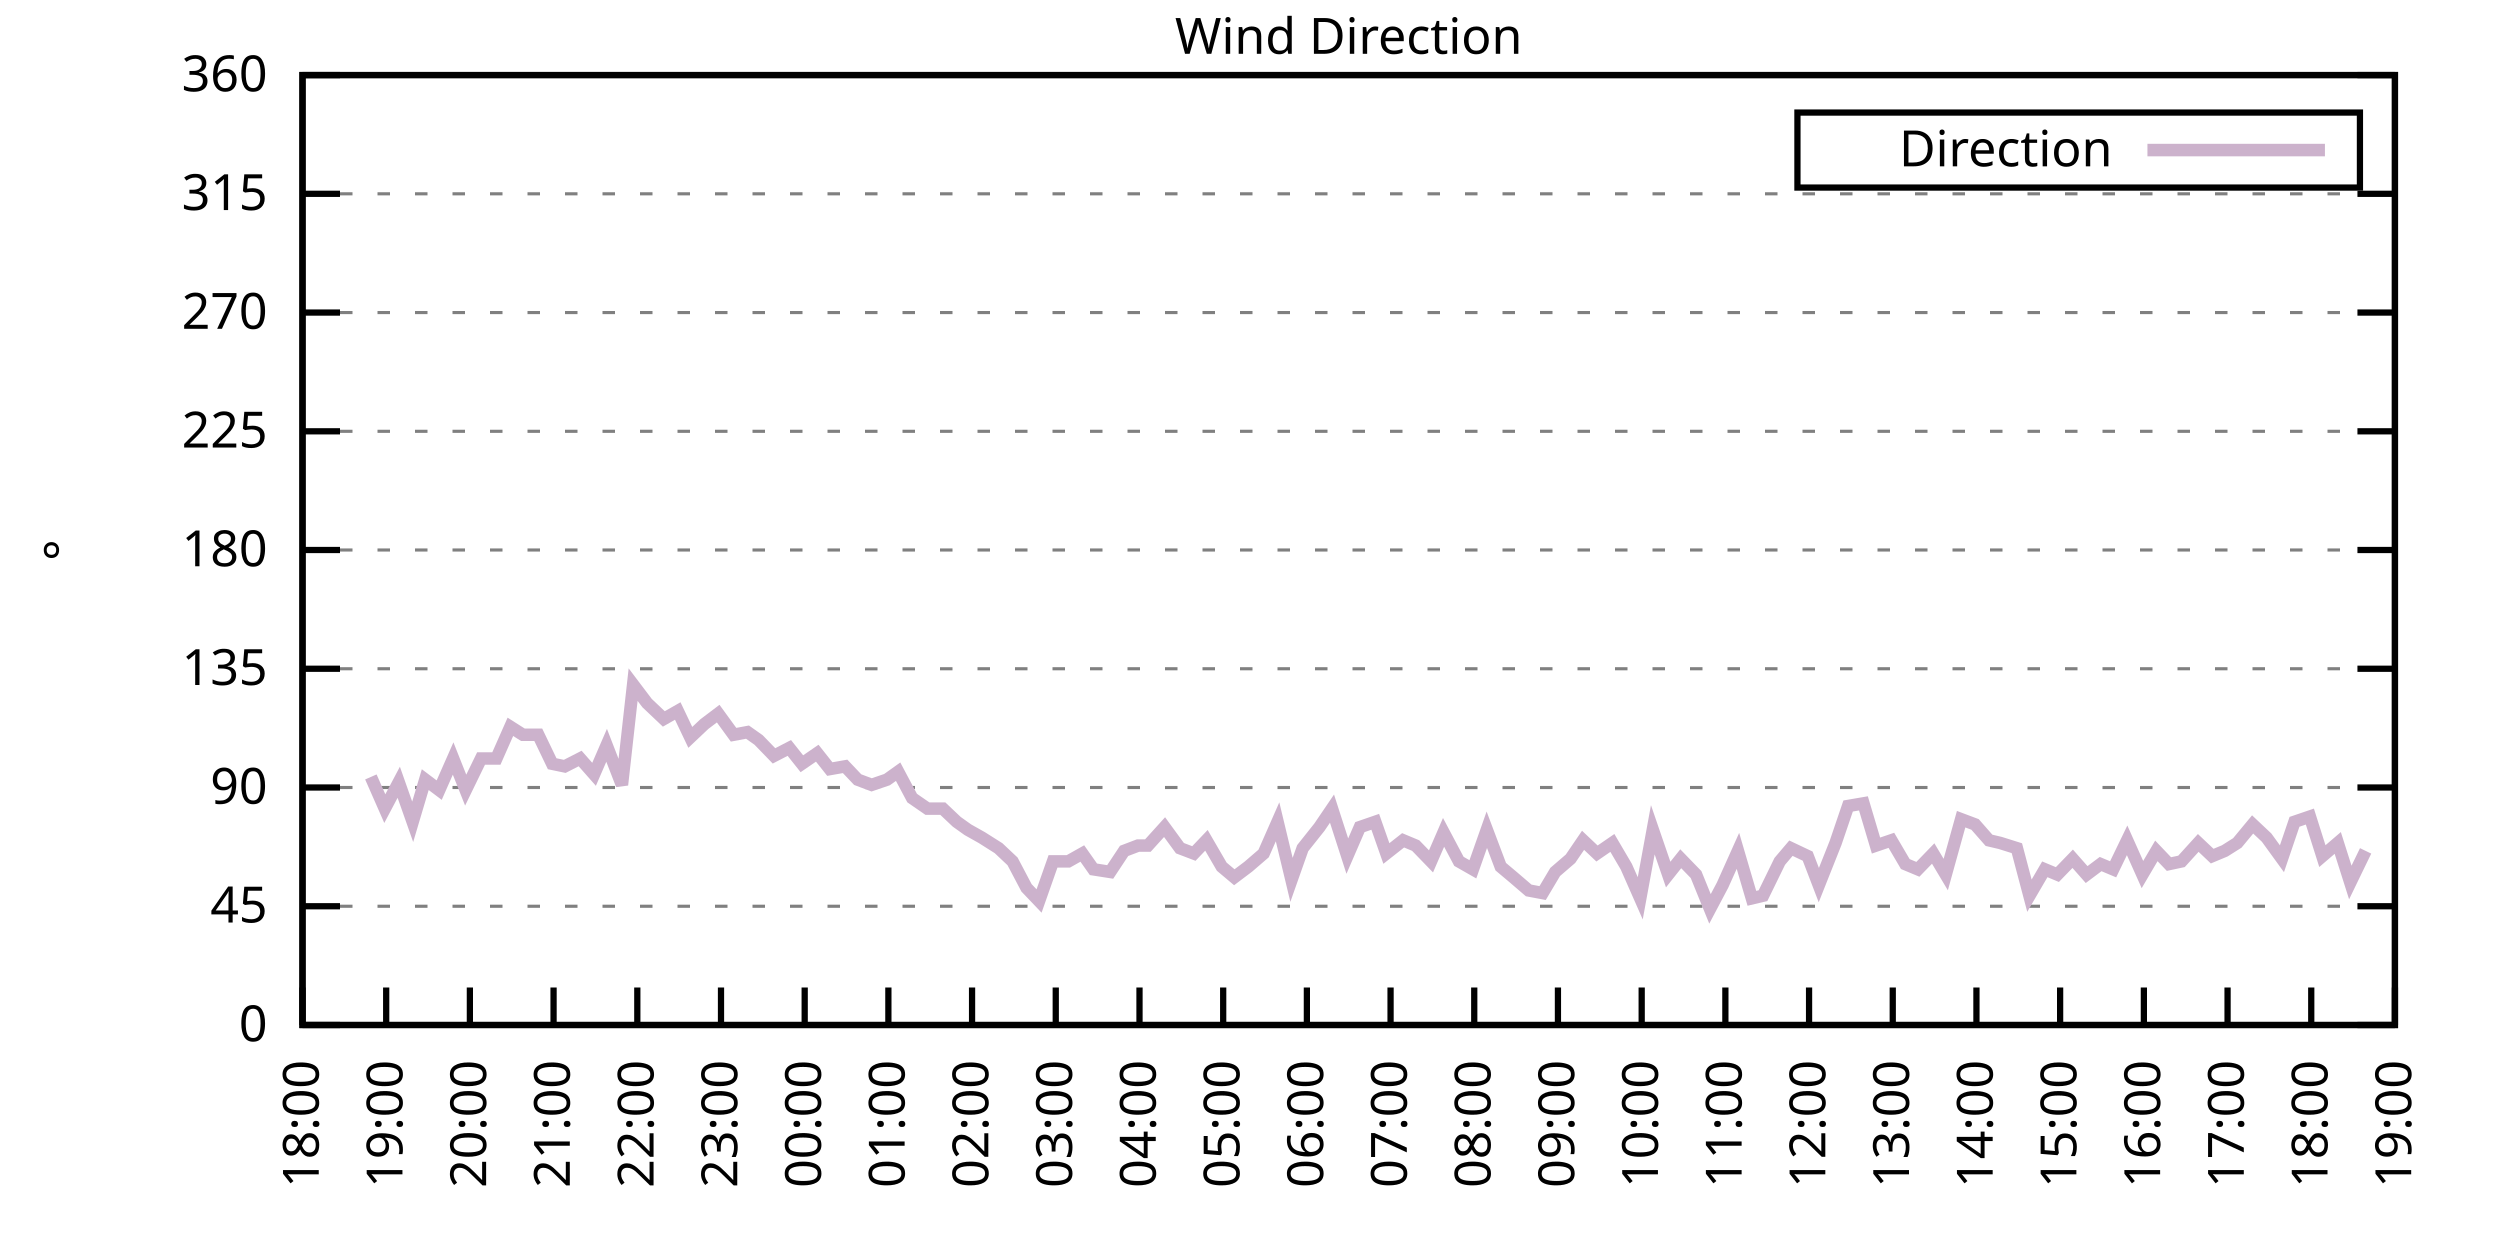
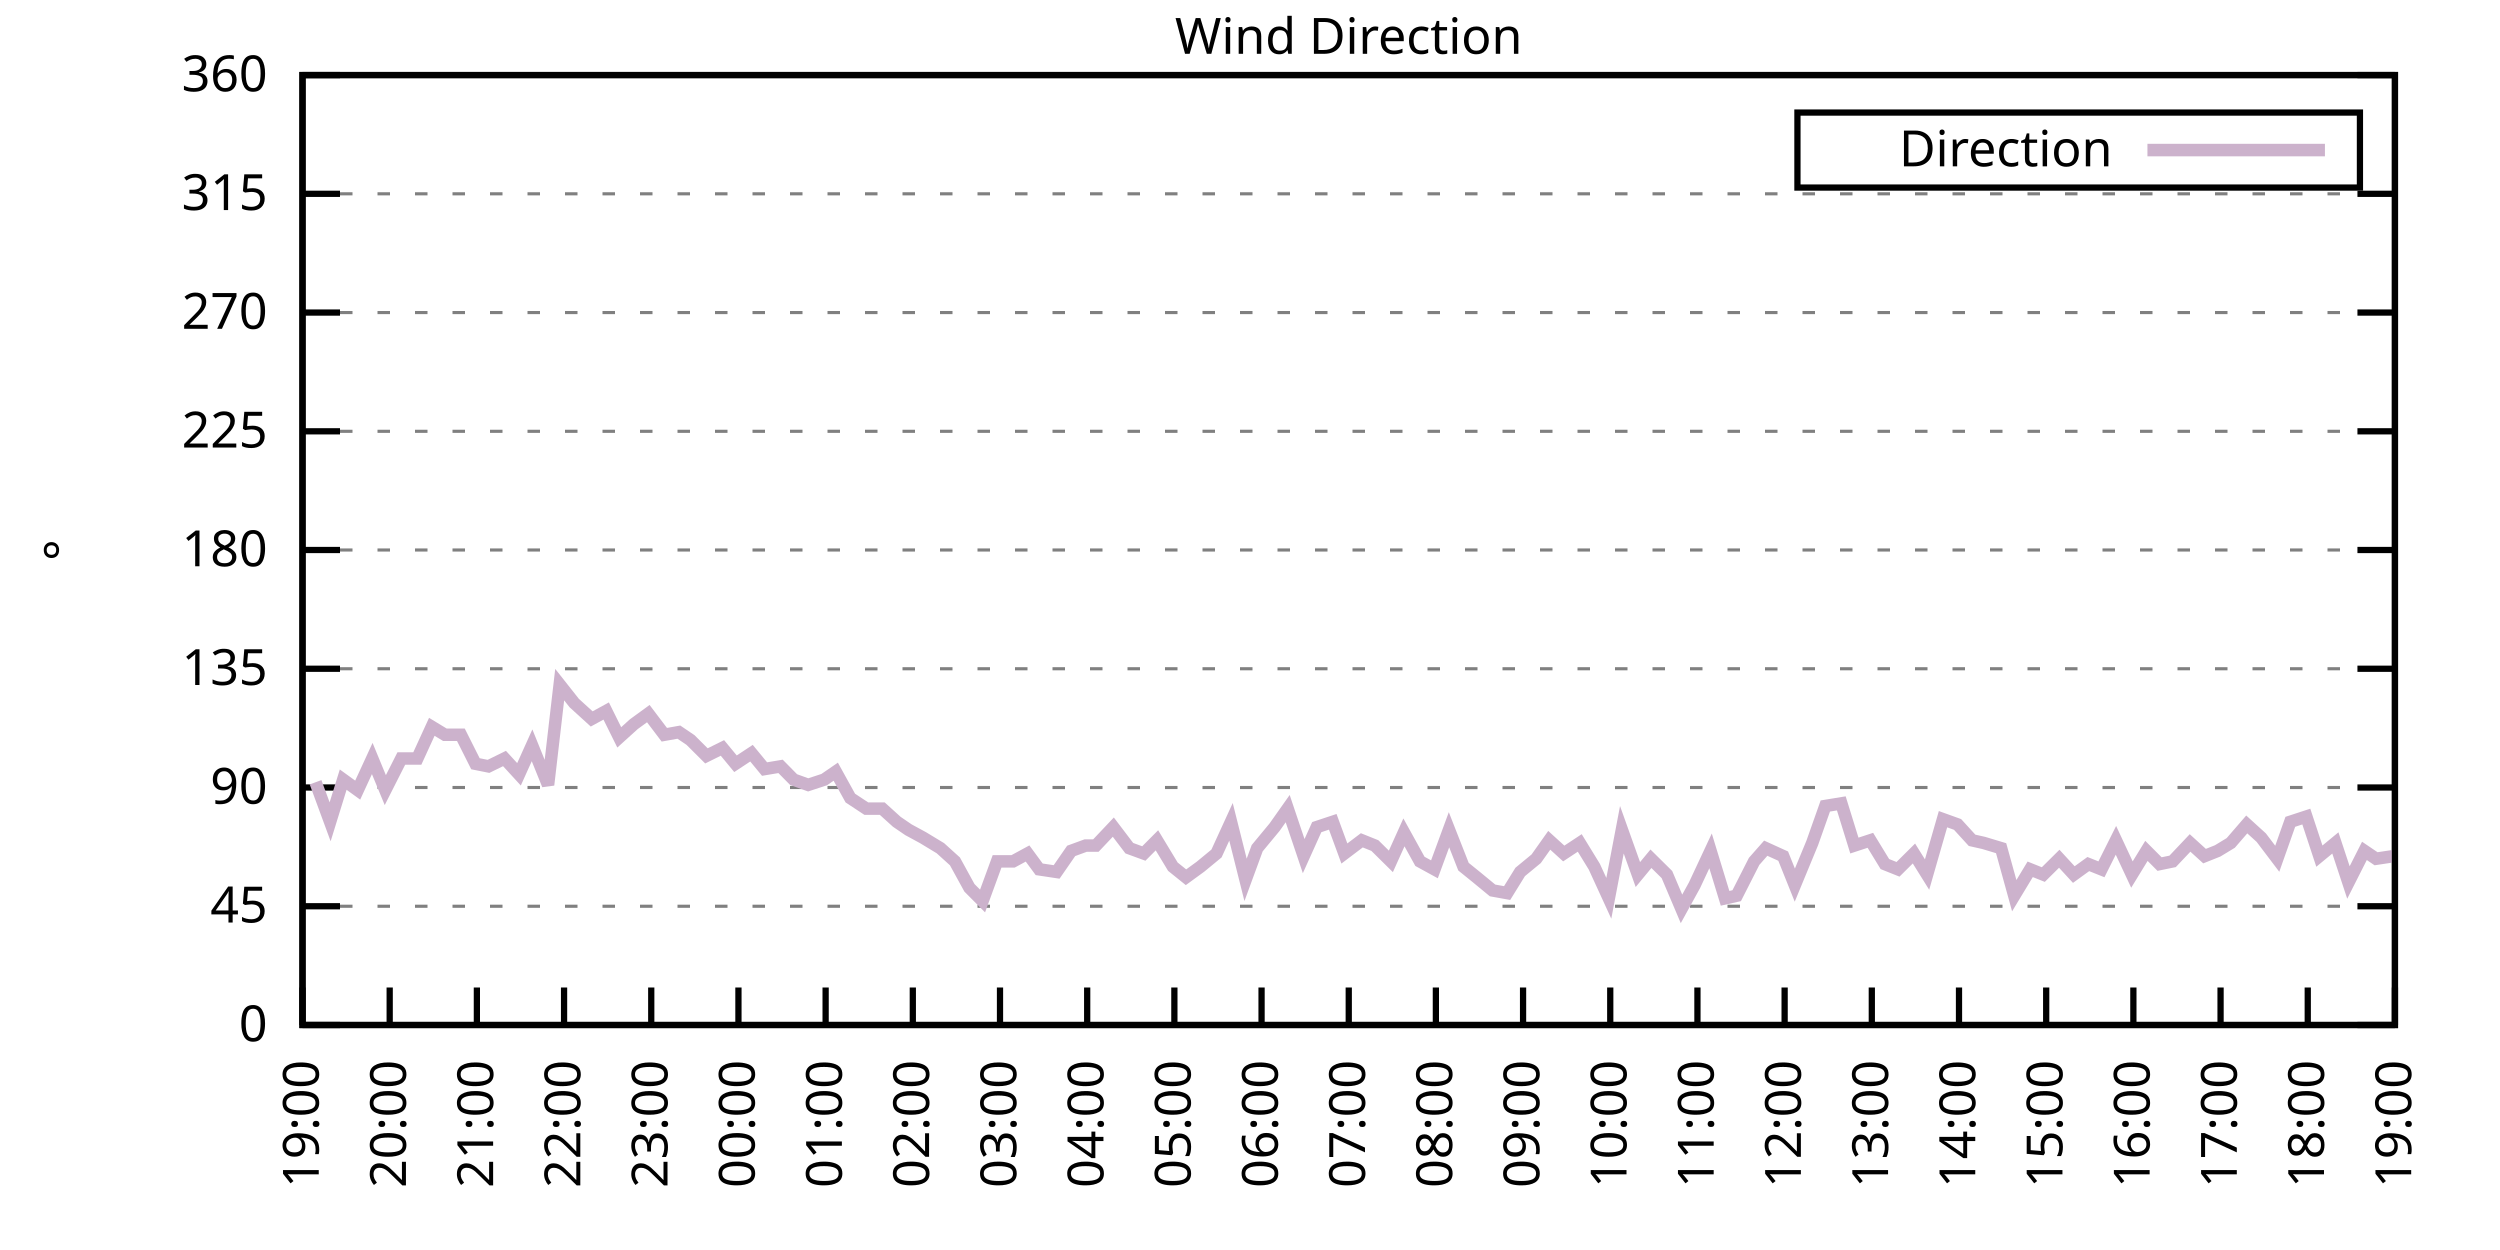
<svg xmlns="http://www.w3.org/2000/svg" xmlns:xlink="http://www.w3.org/1999/xlink" width="400" height="200" viewBox="0 0 400 200">
  <g id="gnuplot_canvas">
    <rect x="0" y="0" width="400" height="200" fill="none" />
    <defs>
      <circle id="gpDot" r="0.5" stroke-width="0.5" stroke="currentColor" />
      <path id="gpPt0" stroke-width="0.333" stroke="currentColor" d="M-1,0 h2 M0,-1 v2" />
      <path id="gpPt1" stroke-width="0.333" stroke="currentColor" d="M-1,-1 L1,1 M1,-1 L-1,1" />
      <path id="gpPt2" stroke-width="0.333" stroke="currentColor" d="M-1,0 L1,0 M0,-1 L0,1 M-1,-1 L1,1 M-1,1 L1,-1" />
      <rect id="gpPt3" stroke-width="0.333" stroke="currentColor" x="-1" y="-1" width="2" height="2" />
      <rect id="gpPt4" stroke-width="0.333" stroke="currentColor" fill="currentColor" x="-1" y="-1" width="2" height="2" />
      <circle id="gpPt5" stroke-width="0.333" stroke="currentColor" cx="0" cy="0" r="1" />
      <use xlink:href="#gpPt5" id="gpPt6" fill="currentColor" stroke="none" />
      <path id="gpPt7" stroke-width="0.333" stroke="currentColor" d="M0,-1.33 L-1.33,0.67 L1.33,0.67 z" />
      <use xlink:href="#gpPt7" id="gpPt8" fill="currentColor" stroke="none" />
      <use xlink:href="#gpPt7" id="gpPt9" stroke="currentColor" transform="rotate(180)" />
      <use xlink:href="#gpPt9" id="gpPt10" fill="currentColor" stroke="none" />
      <use xlink:href="#gpPt3" id="gpPt11" stroke="currentColor" transform="rotate(45)" />
      <use xlink:href="#gpPt11" id="gpPt12" fill="currentColor" stroke="none" />
      <path id="gpPt13" stroke-width="0.333" stroke="currentColor" d="M0,1.330 L1.265,0.411 L0.782,-1.067 L-0.782,-1.076 L-1.265,0.411 z" />
      <use xlink:href="#gpPt13" id="gpPt14" fill="currentColor" stroke="none" />
      <filter id="textbox" filterUnits="objectBoundingBox" x="0" y="0" height="1" width="1">
        <feFlood flood-color="white" flood-opacity="1" result="bgnd" />
        <feComposite in="SourceGraphic" in2="bgnd" operator="atop" />
      </filter>
      <filter id="greybox" filterUnits="objectBoundingBox" x="0" y="0" height="1" width="1">
        <feFlood flood-color="lightgrey" flood-opacity="1" result="grey" />
        <feComposite in="SourceGraphic" in2="grey" operator="atop" />
      </filter>
    </defs>
    <g fill="none" color="white" stroke="currentColor" stroke-width="1.00" stroke-linecap="butt" stroke-linejoin="miter">
</g>
    <g fill="none" color="black" stroke="currentColor" stroke-width="1.00" stroke-linecap="butt" stroke-linejoin="miter">
      <g stroke="none" shape-rendering="crispEdges">
        <polygon fill="rgb(255, 255, 255)" points="48.40,164.00 383.18,164.00 383.18,12.02 48.40,12.02 " />
      </g>
    </g>
    <g fill="none" color="black" stroke="currentColor" stroke-width="1.00" stroke-linecap="butt" stroke-linejoin="miter">
</g>
    <g fill="none" color="black" stroke="black" stroke-width="0.50" stroke-linecap="butt" stroke-linejoin="miter">
</g>
    <g fill="none" color="gray" stroke="currentColor" stroke-width="0.50" stroke-linecap="butt" stroke-linejoin="miter">
      <path stroke="gray" stroke-dasharray="2,4" class="gridline" d="M48.40,164.00 L383.19,164.00  " />
    </g>
    <g fill="none" color="gray" stroke="gray" stroke-width="1.00" stroke-linecap="butt" stroke-linejoin="miter">
</g>
    <g fill="none" color="black" stroke="currentColor" stroke-width="1.00" stroke-linecap="butt" stroke-linejoin="miter">
      <path stroke="black" d="M48.40,164.00 L54.40,164.00 M383.19,164.00 L377.19,164.00  " />
      <g transform="translate(42.80,166.60)" stroke="none" fill="black" font-family="Sans" font-size="8.00" text-anchor="end">
        <text>
          <tspan font-family="Sans"> 0</tspan>
        </text>
      </g>
    </g>
    <g fill="none" color="black" stroke="currentColor" stroke-width="1.00" stroke-linecap="butt" stroke-linejoin="miter">
</g>
    <g fill="none" color="black" stroke="black" stroke-width="0.50" stroke-linecap="butt" stroke-linejoin="miter">
</g>
    <g fill="none" color="gray" stroke="currentColor" stroke-width="0.50" stroke-linecap="butt" stroke-linejoin="miter">
      <path stroke="gray" stroke-dasharray="2,4" class="gridline" d="M48.40,145.00 L383.19,145.00  " />
    </g>
    <g fill="none" color="gray" stroke="gray" stroke-width="1.00" stroke-linecap="butt" stroke-linejoin="miter">
</g>
    <g fill="none" color="black" stroke="currentColor" stroke-width="1.00" stroke-linecap="butt" stroke-linejoin="miter">
      <path stroke="black" d="M48.40,145.00 L54.40,145.00 M383.19,145.00 L377.19,145.00  " />
      <g transform="translate(42.80,147.60)" stroke="none" fill="black" font-family="Sans" font-size="8.00" text-anchor="end">
        <text>
          <tspan font-family="Sans"> 45</tspan>
        </text>
      </g>
    </g>
    <g fill="none" color="black" stroke="currentColor" stroke-width="1.00" stroke-linecap="butt" stroke-linejoin="miter">
</g>
    <g fill="none" color="black" stroke="black" stroke-width="0.50" stroke-linecap="butt" stroke-linejoin="miter">
</g>
    <g fill="none" color="gray" stroke="currentColor" stroke-width="0.50" stroke-linecap="butt" stroke-linejoin="miter">
      <path stroke="gray" stroke-dasharray="2,4" class="gridline" d="M48.40,126.00 L383.19,126.00  " />
    </g>
    <g fill="none" color="gray" stroke="gray" stroke-width="1.00" stroke-linecap="butt" stroke-linejoin="miter">
</g>
    <g fill="none" color="black" stroke="currentColor" stroke-width="1.00" stroke-linecap="butt" stroke-linejoin="miter">
      <path stroke="black" d="M48.40,126.00 L54.40,126.00 M383.19,126.00 L377.19,126.00  " />
      <g transform="translate(42.80,128.60)" stroke="none" fill="black" font-family="Sans" font-size="8.00" text-anchor="end">
        <text>
          <tspan font-family="Sans"> 90</tspan>
        </text>
      </g>
    </g>
    <g fill="none" color="black" stroke="currentColor" stroke-width="1.00" stroke-linecap="butt" stroke-linejoin="miter">
</g>
    <g fill="none" color="black" stroke="black" stroke-width="0.50" stroke-linecap="butt" stroke-linejoin="miter">
</g>
    <g fill="none" color="gray" stroke="currentColor" stroke-width="0.50" stroke-linecap="butt" stroke-linejoin="miter">
      <path stroke="gray" stroke-dasharray="2,4" class="gridline" d="M48.40,107.00 L383.19,107.00  " />
    </g>
    <g fill="none" color="gray" stroke="gray" stroke-width="1.00" stroke-linecap="butt" stroke-linejoin="miter">
</g>
    <g fill="none" color="black" stroke="currentColor" stroke-width="1.00" stroke-linecap="butt" stroke-linejoin="miter">
      <path stroke="black" d="M48.40,107.00 L54.40,107.00 M383.19,107.00 L377.19,107.00  " />
      <g transform="translate(42.80,109.60)" stroke="none" fill="black" font-family="Sans" font-size="8.00" text-anchor="end">
        <text>
          <tspan font-family="Sans"> 135</tspan>
        </text>
      </g>
    </g>
    <g fill="none" color="black" stroke="currentColor" stroke-width="1.00" stroke-linecap="butt" stroke-linejoin="miter">
</g>
    <g fill="none" color="black" stroke="black" stroke-width="0.50" stroke-linecap="butt" stroke-linejoin="miter">
</g>
    <g fill="none" color="gray" stroke="currentColor" stroke-width="0.50" stroke-linecap="butt" stroke-linejoin="miter">
      <path stroke="gray" stroke-dasharray="2,4" class="gridline" d="M48.40,88.00 L383.19,88.00  " />
    </g>
    <g fill="none" color="gray" stroke="gray" stroke-width="1.00" stroke-linecap="butt" stroke-linejoin="miter">
</g>
    <g fill="none" color="black" stroke="currentColor" stroke-width="1.00" stroke-linecap="butt" stroke-linejoin="miter">
      <path stroke="black" d="M48.40,88.00 L54.40,88.00 M383.19,88.00 L377.19,88.00  " />
      <g transform="translate(42.80,90.60)" stroke="none" fill="black" font-family="Sans" font-size="8.00" text-anchor="end">
        <text>
          <tspan font-family="Sans"> 180</tspan>
        </text>
      </g>
    </g>
    <g fill="none" color="black" stroke="currentColor" stroke-width="1.00" stroke-linecap="butt" stroke-linejoin="miter">
</g>
    <g fill="none" color="black" stroke="black" stroke-width="0.50" stroke-linecap="butt" stroke-linejoin="miter">
</g>
    <g fill="none" color="gray" stroke="currentColor" stroke-width="0.50" stroke-linecap="butt" stroke-linejoin="miter">
      <path stroke="gray" stroke-dasharray="2,4" class="gridline" d="M48.40,69.01 L383.19,69.01  " />
    </g>
    <g fill="none" color="gray" stroke="gray" stroke-width="1.00" stroke-linecap="butt" stroke-linejoin="miter">
</g>
    <g fill="none" color="black" stroke="currentColor" stroke-width="1.00" stroke-linecap="butt" stroke-linejoin="miter">
      <path stroke="black" d="M48.40,69.01 L54.40,69.01 M383.19,69.01 L377.19,69.01  " />
      <g transform="translate(42.80,71.61)" stroke="none" fill="black" font-family="Sans" font-size="8.00" text-anchor="end">
        <text>
          <tspan font-family="Sans"> 225</tspan>
        </text>
      </g>
    </g>
    <g fill="none" color="black" stroke="currentColor" stroke-width="1.00" stroke-linecap="butt" stroke-linejoin="miter">
</g>
    <g fill="none" color="black" stroke="black" stroke-width="0.50" stroke-linecap="butt" stroke-linejoin="miter">
</g>
    <g fill="none" color="gray" stroke="currentColor" stroke-width="0.50" stroke-linecap="butt" stroke-linejoin="miter">
      <path stroke="gray" stroke-dasharray="2,4" class="gridline" d="M48.40,50.01 L383.19,50.01  " />
    </g>
    <g fill="none" color="gray" stroke="gray" stroke-width="1.00" stroke-linecap="butt" stroke-linejoin="miter">
</g>
    <g fill="none" color="black" stroke="currentColor" stroke-width="1.00" stroke-linecap="butt" stroke-linejoin="miter">
      <path stroke="black" d="M48.40,50.01 L54.40,50.01 M383.19,50.01 L377.19,50.01  " />
      <g transform="translate(42.80,52.61)" stroke="none" fill="black" font-family="Sans" font-size="8.00" text-anchor="end">
        <text>
          <tspan font-family="Sans"> 270</tspan>
        </text>
      </g>
    </g>
    <g fill="none" color="black" stroke="currentColor" stroke-width="1.00" stroke-linecap="butt" stroke-linejoin="miter">
</g>
    <g fill="none" color="black" stroke="black" stroke-width="0.50" stroke-linecap="butt" stroke-linejoin="miter">
</g>
    <g fill="none" color="gray" stroke="currentColor" stroke-width="0.50" stroke-linecap="butt" stroke-linejoin="miter">
      <path stroke="gray" stroke-dasharray="2,4" class="gridline" d="M48.40,31.01 L383.19,31.01  " />
    </g>
    <g fill="none" color="gray" stroke="gray" stroke-width="1.00" stroke-linecap="butt" stroke-linejoin="miter">
</g>
    <g fill="none" color="black" stroke="currentColor" stroke-width="1.00" stroke-linecap="butt" stroke-linejoin="miter">
      <path stroke="black" d="M48.40,31.01 L54.40,31.01 M383.19,31.01 L377.19,31.01  " />
      <g transform="translate(42.80,33.61)" stroke="none" fill="black" font-family="Sans" font-size="8.00" text-anchor="end">
        <text>
          <tspan font-family="Sans"> 315</tspan>
        </text>
      </g>
    </g>
    <g fill="none" color="black" stroke="currentColor" stroke-width="1.00" stroke-linecap="butt" stroke-linejoin="miter">
</g>
    <g fill="none" color="black" stroke="black" stroke-width="0.50" stroke-linecap="butt" stroke-linejoin="miter">
</g>
    <g fill="none" color="gray" stroke="currentColor" stroke-width="0.50" stroke-linecap="butt" stroke-linejoin="miter">
      <path stroke="gray" stroke-dasharray="2,4" class="gridline" d="M48.40,12.01 L383.19,12.01  " />
    </g>
    <g fill="none" color="gray" stroke="gray" stroke-width="1.00" stroke-linecap="butt" stroke-linejoin="miter">
</g>
    <g fill="none" color="black" stroke="currentColor" stroke-width="1.00" stroke-linecap="butt" stroke-linejoin="miter">
      <path stroke="black" d="M48.40,12.01 L54.40,12.01 M383.19,12.01 L377.19,12.01  " />
      <g transform="translate(42.80,14.61)" stroke="none" fill="black" font-family="Sans" font-size="8.00" text-anchor="end">
        <text>
          <tspan font-family="Sans"> 360</tspan>
        </text>
      </g>
    </g>
    <g fill="none" color="black" stroke="currentColor" stroke-width="1.00" stroke-linecap="butt" stroke-linejoin="miter">
      <path stroke="black" d="M48.40,164.00 L48.40,158.00  " />
      <g transform="translate(51.00,169.60) rotate(270.00)" stroke="none" fill="black" font-family="Sans" font-size="8.00" text-anchor="end">
        <text>
-           <tspan font-family="Sans">18:00</tspan>
-         </text>
-       </g>
-     </g>
-     <g fill="none" color="black" stroke="currentColor" stroke-width="1.00" stroke-linecap="butt" stroke-linejoin="miter">
-       <path stroke="black" d="M61.79,164.00 L61.79,158.00  " />
-       <g transform="translate(64.39,169.60) rotate(270.00)" stroke="none" fill="black" font-family="Sans" font-size="8.00" text-anchor="end">
-         <text>
          <tspan font-family="Sans">19:00</tspan>
        </text>
      </g>
    </g>
    <g fill="none" color="black" stroke="currentColor" stroke-width="1.00" stroke-linecap="butt" stroke-linejoin="miter">
-       <path stroke="black" d="M75.18,164.00 L75.18,158.00  " />
-       <g transform="translate(77.78,169.60) rotate(270.00)" stroke="none" fill="black" font-family="Sans" font-size="8.00" text-anchor="end">
+       <path stroke="black" d="M62.35,164.00 L62.35,158.00  " />
+       <g transform="translate(64.95,169.60) rotate(270.00)" stroke="none" fill="black" font-family="Sans" font-size="8.00" text-anchor="end">
        <text>
          <tspan font-family="Sans">20:00</tspan>
        </text>
      </g>
    </g>
    <g fill="none" color="black" stroke="currentColor" stroke-width="1.00" stroke-linecap="butt" stroke-linejoin="miter">
-       <path stroke="black" d="M88.57,164.00 L88.57,158.00  " />
-       <g transform="translate(91.17,169.60) rotate(270.00)" stroke="none" fill="black" font-family="Sans" font-size="8.00" text-anchor="end">
+       <path stroke="black" d="M76.30,164.00 L76.30,158.00  " />
+       <g transform="translate(78.90,169.60) rotate(270.00)" stroke="none" fill="black" font-family="Sans" font-size="8.00" text-anchor="end">
        <text>
          <tspan font-family="Sans">21:00</tspan>
        </text>
      </g>
    </g>
    <g fill="none" color="black" stroke="currentColor" stroke-width="1.00" stroke-linecap="butt" stroke-linejoin="miter">
-       <path stroke="black" d="M101.97,164.00 L101.97,158.00  " />
-       <g transform="translate(104.57,169.60) rotate(270.00)" stroke="none" fill="black" font-family="Sans" font-size="8.00" text-anchor="end">
+       <path stroke="black" d="M90.25,164.00 L90.25,158.00  " />
+       <g transform="translate(92.85,169.60) rotate(270.00)" stroke="none" fill="black" font-family="Sans" font-size="8.00" text-anchor="end">
        <text>
          <tspan font-family="Sans">22:00</tspan>
        </text>
      </g>
    </g>
    <g fill="none" color="black" stroke="currentColor" stroke-width="1.00" stroke-linecap="butt" stroke-linejoin="miter">
-       <path stroke="black" d="M115.36,164.00 L115.36,158.00  " />
-       <g transform="translate(117.96,169.60) rotate(270.00)" stroke="none" fill="black" font-family="Sans" font-size="8.00" text-anchor="end">
+       <path stroke="black" d="M104.20,164.00 L104.20,158.00  " />
+       <g transform="translate(106.80,169.60) rotate(270.00)" stroke="none" fill="black" font-family="Sans" font-size="8.00" text-anchor="end">
        <text>
          <tspan font-family="Sans">23:00</tspan>
        </text>
      </g>
    </g>
    <g fill="none" color="black" stroke="currentColor" stroke-width="1.00" stroke-linecap="butt" stroke-linejoin="miter">
-       <path stroke="black" d="M128.75,164.00 L128.75,158.00  " />
-       <g transform="translate(131.35,169.60) rotate(270.00)" stroke="none" fill="black" font-family="Sans" font-size="8.00" text-anchor="end">
+       <path stroke="black" d="M118.15,164.00 L118.15,158.00  " />
+       <g transform="translate(120.75,169.60) rotate(270.00)" stroke="none" fill="black" font-family="Sans" font-size="8.00" text-anchor="end">
        <text>
          <tspan font-family="Sans">00:00</tspan>
        </text>
      </g>
    </g>
    <g fill="none" color="black" stroke="currentColor" stroke-width="1.00" stroke-linecap="butt" stroke-linejoin="miter">
-       <path stroke="black" d="M142.14,164.00 L142.14,158.00  " />
-       <g transform="translate(144.74,169.60) rotate(270.00)" stroke="none" fill="black" font-family="Sans" font-size="8.00" text-anchor="end">
+       <path stroke="black" d="M132.10,164.00 L132.10,158.00  " />
+       <g transform="translate(134.70,169.60) rotate(270.00)" stroke="none" fill="black" font-family="Sans" font-size="8.00" text-anchor="end">
        <text>
          <tspan font-family="Sans">01:00</tspan>
        </text>
      </g>
    </g>
    <g fill="none" color="black" stroke="currentColor" stroke-width="1.00" stroke-linecap="butt" stroke-linejoin="miter">
-       <path stroke="black" d="M155.53,164.00 L155.53,158.00  " />
-       <g transform="translate(158.13,169.60) rotate(270.00)" stroke="none" fill="black" font-family="Sans" font-size="8.00" text-anchor="end">
+       <path stroke="black" d="M146.05,164.00 L146.05,158.00  " />
+       <g transform="translate(148.65,169.60) rotate(270.00)" stroke="none" fill="black" font-family="Sans" font-size="8.00" text-anchor="end">
        <text>
          <tspan font-family="Sans">02:00</tspan>
        </text>
      </g>
    </g>
    <g fill="none" color="black" stroke="currentColor" stroke-width="1.00" stroke-linecap="butt" stroke-linejoin="miter">
-       <path stroke="black" d="M168.92,164.00 L168.92,158.00  " />
-       <g transform="translate(171.52,169.60) rotate(270.00)" stroke="none" fill="black" font-family="Sans" font-size="8.00" text-anchor="end">
+       <path stroke="black" d="M160.00,164.00 L160.00,158.00  " />
+       <g transform="translate(162.60,169.60) rotate(270.00)" stroke="none" fill="black" font-family="Sans" font-size="8.00" text-anchor="end">
        <text>
          <tspan font-family="Sans">03:00</tspan>
        </text>
      </g>
    </g>
    <g fill="none" color="black" stroke="currentColor" stroke-width="1.00" stroke-linecap="butt" stroke-linejoin="miter">
-       <path stroke="black" d="M182.32,164.00 L182.32,158.00  " />
-       <g transform="translate(184.92,169.60) rotate(270.00)" stroke="none" fill="black" font-family="Sans" font-size="8.00" text-anchor="end">
+       <path stroke="black" d="M173.95,164.00 L173.95,158.00  " />
+       <g transform="translate(176.55,169.60) rotate(270.00)" stroke="none" fill="black" font-family="Sans" font-size="8.00" text-anchor="end">
        <text>
          <tspan font-family="Sans">04:00</tspan>
        </text>
      </g>
    </g>
    <g fill="none" color="black" stroke="currentColor" stroke-width="1.00" stroke-linecap="butt" stroke-linejoin="miter">
-       <path stroke="black" d="M195.71,164.00 L195.71,158.00  " />
-       <g transform="translate(198.31,169.60) rotate(270.00)" stroke="none" fill="black" font-family="Sans" font-size="8.00" text-anchor="end">
+       <path stroke="black" d="M187.90,164.00 L187.90,158.00  " />
+       <g transform="translate(190.50,169.60) rotate(270.00)" stroke="none" fill="black" font-family="Sans" font-size="8.00" text-anchor="end">
        <text>
          <tspan font-family="Sans">05:00</tspan>
        </text>
      </g>
    </g>
    <g fill="none" color="black" stroke="currentColor" stroke-width="1.00" stroke-linecap="butt" stroke-linejoin="miter">
-       <path stroke="black" d="M209.10,164.00 L209.10,158.00  " />
-       <g transform="translate(211.70,169.60) rotate(270.00)" stroke="none" fill="black" font-family="Sans" font-size="8.00" text-anchor="end">
+       <path stroke="black" d="M201.85,164.00 L201.85,158.00  " />
+       <g transform="translate(204.45,169.60) rotate(270.00)" stroke="none" fill="black" font-family="Sans" font-size="8.00" text-anchor="end">
        <text>
          <tspan font-family="Sans">06:00</tspan>
        </text>
      </g>
    </g>
    <g fill="none" color="black" stroke="currentColor" stroke-width="1.00" stroke-linecap="butt" stroke-linejoin="miter">
-       <path stroke="black" d="M222.49,164.00 L222.49,158.00  " />
-       <g transform="translate(225.09,169.60) rotate(270.00)" stroke="none" fill="black" font-family="Sans" font-size="8.00" text-anchor="end">
+       <path stroke="black" d="M215.80,164.00 L215.80,158.00  " />
+       <g transform="translate(218.40,169.60) rotate(270.00)" stroke="none" fill="black" font-family="Sans" font-size="8.00" text-anchor="end">
        <text>
          <tspan font-family="Sans">07:00</tspan>
        </text>
      </g>
    </g>
    <g fill="none" color="black" stroke="currentColor" stroke-width="1.00" stroke-linecap="butt" stroke-linejoin="miter">
-       <path stroke="black" d="M235.88,164.00 L235.88,158.00  " />
-       <g transform="translate(238.48,169.60) rotate(270.00)" stroke="none" fill="black" font-family="Sans" font-size="8.00" text-anchor="end">
+       <path stroke="black" d="M229.74,164.00 L229.74,158.00  " />
+       <g transform="translate(232.34,169.60) rotate(270.00)" stroke="none" fill="black" font-family="Sans" font-size="8.00" text-anchor="end">
        <text>
          <tspan font-family="Sans">08:00</tspan>
        </text>
      </g>
    </g>
    <g fill="none" color="black" stroke="currentColor" stroke-width="1.00" stroke-linecap="butt" stroke-linejoin="miter">
-       <path stroke="black" d="M249.27,164.00 L249.27,158.00  " />
-       <g transform="translate(251.87,169.60) rotate(270.00)" stroke="none" fill="black" font-family="Sans" font-size="8.00" text-anchor="end">
+       <path stroke="black" d="M243.69,164.00 L243.69,158.00  " />
+       <g transform="translate(246.29,169.60) rotate(270.00)" stroke="none" fill="black" font-family="Sans" font-size="8.00" text-anchor="end">
        <text>
          <tspan font-family="Sans">09:00</tspan>
        </text>
      </g>
    </g>
    <g fill="none" color="black" stroke="currentColor" stroke-width="1.00" stroke-linecap="butt" stroke-linejoin="miter">
-       <path stroke="black" d="M262.67,164.00 L262.67,158.00  " />
-       <g transform="translate(265.27,169.60) rotate(270.00)" stroke="none" fill="black" font-family="Sans" font-size="8.00" text-anchor="end">
+       <path stroke="black" d="M257.64,164.00 L257.64,158.00  " />
+       <g transform="translate(260.24,169.60) rotate(270.00)" stroke="none" fill="black" font-family="Sans" font-size="8.00" text-anchor="end">
        <text>
          <tspan font-family="Sans">10:00</tspan>
        </text>
      </g>
    </g>
    <g fill="none" color="black" stroke="currentColor" stroke-width="1.00" stroke-linecap="butt" stroke-linejoin="miter">
-       <path stroke="black" d="M276.06,164.00 L276.06,158.00  " />
-       <g transform="translate(278.66,169.60) rotate(270.00)" stroke="none" fill="black" font-family="Sans" font-size="8.00" text-anchor="end">
+       <path stroke="black" d="M271.59,164.00 L271.59,158.00  " />
+       <g transform="translate(274.19,169.60) rotate(270.00)" stroke="none" fill="black" font-family="Sans" font-size="8.00" text-anchor="end">
        <text>
          <tspan font-family="Sans">11:00</tspan>
        </text>
      </g>
    </g>
    <g fill="none" color="black" stroke="currentColor" stroke-width="1.00" stroke-linecap="butt" stroke-linejoin="miter">
-       <path stroke="black" d="M289.45,164.00 L289.45,158.00  " />
-       <g transform="translate(292.05,169.60) rotate(270.00)" stroke="none" fill="black" font-family="Sans" font-size="8.00" text-anchor="end">
+       <path stroke="black" d="M285.54,164.00 L285.54,158.00  " />
+       <g transform="translate(288.14,169.60) rotate(270.00)" stroke="none" fill="black" font-family="Sans" font-size="8.00" text-anchor="end">
        <text>
          <tspan font-family="Sans">12:00</tspan>
        </text>
      </g>
    </g>
    <g fill="none" color="black" stroke="currentColor" stroke-width="1.00" stroke-linecap="butt" stroke-linejoin="miter">
-       <path stroke="black" d="M302.84,164.00 L302.84,158.00  " />
-       <g transform="translate(305.44,169.60) rotate(270.00)" stroke="none" fill="black" font-family="Sans" font-size="8.00" text-anchor="end">
+       <path stroke="black" d="M299.49,164.00 L299.49,158.00  " />
+       <g transform="translate(302.09,169.60) rotate(270.00)" stroke="none" fill="black" font-family="Sans" font-size="8.00" text-anchor="end">
        <text>
          <tspan font-family="Sans">13:00</tspan>
        </text>
      </g>
    </g>
    <g fill="none" color="black" stroke="currentColor" stroke-width="1.00" stroke-linecap="butt" stroke-linejoin="miter">
-       <path stroke="black" d="M316.23,164.00 L316.23,158.00  " />
-       <g transform="translate(318.83,169.60) rotate(270.00)" stroke="none" fill="black" font-family="Sans" font-size="8.00" text-anchor="end">
+       <path stroke="black" d="M313.44,164.00 L313.44,158.00  " />
+       <g transform="translate(316.04,169.60) rotate(270.00)" stroke="none" fill="black" font-family="Sans" font-size="8.00" text-anchor="end">
        <text>
          <tspan font-family="Sans">14:00</tspan>
        </text>
      </g>
    </g>
    <g fill="none" color="black" stroke="currentColor" stroke-width="1.00" stroke-linecap="butt" stroke-linejoin="miter">
-       <path stroke="black" d="M329.62,164.00 L329.62,158.00  " />
-       <g transform="translate(332.22,169.60) rotate(270.00)" stroke="none" fill="black" font-family="Sans" font-size="8.00" text-anchor="end">
+       <path stroke="black" d="M327.39,164.00 L327.39,158.00  " />
+       <g transform="translate(329.99,169.60) rotate(270.00)" stroke="none" fill="black" font-family="Sans" font-size="8.00" text-anchor="end">
        <text>
          <tspan font-family="Sans">15:00</tspan>
        </text>
      </g>
    </g>
    <g fill="none" color="black" stroke="currentColor" stroke-width="1.00" stroke-linecap="butt" stroke-linejoin="miter">
-       <path stroke="black" d="M343.02,164.00 L343.02,158.00  " />
-       <g transform="translate(345.62,169.60) rotate(270.00)" stroke="none" fill="black" font-family="Sans" font-size="8.00" text-anchor="end">
+       <path stroke="black" d="M341.34,164.00 L341.34,158.00  " />
+       <g transform="translate(343.94,169.60) rotate(270.00)" stroke="none" fill="black" font-family="Sans" font-size="8.00" text-anchor="end">
        <text>
          <tspan font-family="Sans">16:00</tspan>
        </text>
      </g>
    </g>
    <g fill="none" color="black" stroke="currentColor" stroke-width="1.00" stroke-linecap="butt" stroke-linejoin="miter">
-       <path stroke="black" d="M356.41,164.00 L356.41,158.00  " />
-       <g transform="translate(359.01,169.60) rotate(270.00)" stroke="none" fill="black" font-family="Sans" font-size="8.00" text-anchor="end">
+       <path stroke="black" d="M355.29,164.00 L355.29,158.00  " />
+       <g transform="translate(357.89,169.60) rotate(270.00)" stroke="none" fill="black" font-family="Sans" font-size="8.00" text-anchor="end">
        <text>
          <tspan font-family="Sans">17:00</tspan>
        </text>
      </g>
    </g>
    <g fill="none" color="black" stroke="currentColor" stroke-width="1.00" stroke-linecap="butt" stroke-linejoin="miter">
-       <path stroke="black" d="M369.80,164.00 L369.80,158.00  " />
-       <g transform="translate(372.40,169.60) rotate(270.00)" stroke="none" fill="black" font-family="Sans" font-size="8.00" text-anchor="end">
+       <path stroke="black" d="M369.24,164.00 L369.24,158.00  " />
+       <g transform="translate(371.84,169.60) rotate(270.00)" stroke="none" fill="black" font-family="Sans" font-size="8.00" text-anchor="end">
        <text>
          <tspan font-family="Sans">18:00</tspan>
        </text>
      </g>
    </g>
    <g fill="none" color="black" stroke="currentColor" stroke-width="1.00" stroke-linecap="butt" stroke-linejoin="miter">
      <path stroke="black" d="M383.19,164.00 L383.19,158.00  " />
      <g transform="translate(385.79,169.60) rotate(270.00)" stroke="none" fill="black" font-family="Sans" font-size="8.00" text-anchor="end">
        <text>
          <tspan font-family="Sans">19:00</tspan>
        </text>
      </g>
    </g>
    <g fill="none" color="black" stroke="currentColor" stroke-width="1.00" stroke-linecap="butt" stroke-linejoin="miter">
</g>
    <g fill="none" color="black" stroke="currentColor" stroke-width="1.00" stroke-linecap="butt" stroke-linejoin="miter">
      <path stroke="black" d="M48.40,12.01 L48.40,164.00 L383.19,164.00 L383.19,12.01 L48.40,12.01 Z  " />
    </g>
    <g fill="none" color="black" stroke="currentColor" stroke-width="1.00" stroke-linecap="butt" stroke-linejoin="miter">
</g>
    <g fill="none" color="black" stroke="currentColor" stroke-width="1.00" stroke-linecap="butt" stroke-linejoin="miter">
      <path stroke="black" d="M287.59,30.01 L287.59,18.01 L377.59,18.01 L377.59,30.01 L287.59,30.01 Z  " />
    </g>
    <g id="Wind_direction_plot_1">
      <g fill="none" color="white" stroke="black" stroke-width="2.00" stroke-linecap="butt" stroke-linejoin="miter">
</g>
      <g fill="none" color="black" stroke="currentColor" stroke-width="2.00" stroke-linecap="butt" stroke-linejoin="miter">
        <g transform="translate(337.99,26.61)" stroke="none" fill="black" font-family="Sans" font-size="8.00" text-anchor="end">
          <text>
            <tspan font-family="Sans">Direction</tspan>
          </text>
        </g>
      </g>
      <g fill="none" color="black" stroke="currentColor" stroke-width="2.00" stroke-linecap="butt" stroke-linejoin="miter">
-         <path stroke="rgb(204, 178, 204)" d="M343.59,24.01 L371.99,24.01 M59.34,124.31 L61.57,129.38 L63.80,125.16 L66.03,131.49 L68.04,124.74 L70.27,126.42   L72.50,121.36 L74.51,126.42 L76.97,121.36 L79.42,121.36 L81.66,116.29 L83.66,117.56 L86.12,117.56 L88.35,122.20   L90.36,122.62 L92.82,121.36 L95.05,123.89 L97.06,119.25 L99.51,125.58 L101.30,109.54 L103.53,112.49 L106.21,115.03   L108.44,113.76 L110.45,117.98 L112.68,115.87 L114.91,114.18 L117.37,117.56 L119.60,117.14 L121.38,118.40 L123.84,120.94   L126.29,119.67 L128.30,122.20 L130.76,120.51 L132.77,123.05 L135.22,122.62 L137.23,124.74 L139.46,125.58 L141.92,124.74   L143.70,123.47 L145.94,127.69 L148.39,129.38 L150.85,129.38 L153.08,131.49 L154.86,132.76 L157.10,134.02 L159.77,135.71   L162.01,137.82 L164.24,142.05 L166.25,144.16 L168.48,137.82 L170.93,137.82 L173.17,136.56 L174.95,139.09 L177.63,139.51   L179.86,136.14 L182.09,135.29 L183.66,135.29 L186.33,132.34 L188.79,135.71 L191.02,136.56 L193.03,134.45 L195.48,138.67   L197.49,140.36 L199.73,138.67 L202.18,136.56 L204.41,131.49 L206.64,140.78 L208.43,135.71 L211.11,132.34 L213.12,129.38   L215.57,136.98 L217.58,132.34 L220.04,131.49 L221.82,136.56 L224.50,134.45 L226.51,135.29 L228.96,137.82 L230.97,133.18   L233.43,137.82 L235.66,139.09 L237.89,132.76 L240.12,138.67 L242.13,140.36 L244.59,142.47 L246.82,142.89 L248.83,139.51   L251.28,137.40 L253.29,134.45 L255.52,136.56 L257.98,134.87 L260.21,138.67 L262.44,143.73 L264.45,132.76 L266.91,139.93   L268.92,137.40 L271.37,139.93 L273.60,145.42 L275.61,141.62 L278.07,136.14 L280.30,143.73 L282.08,143.31 L284.76,137.82   L286.55,135.71 L289.23,136.98 L291.01,141.62 L293.69,134.87 L295.70,128.96 L298.15,128.54 L300.16,135.29 L302.62,134.45   L304.85,138.25 L306.86,139.09 L309.31,136.56 L311.32,139.93 L313.78,131.07 L316.01,131.91 L318.24,134.45 L320.03,134.87   L322.70,135.71 L324.71,143.31 L327.17,139.09 L329.18,139.93 L331.63,137.40 L333.86,139.93 L336.10,138.25 L338.10,139.09   L340.34,134.45 L342.79,139.93 L345.02,136.14 L347.03,138.25 L349.04,137.82 L351.72,134.87 L353.95,136.98 L355.96,136.14   L357.97,134.87 L360.42,131.91 L362.66,134.02 L365.11,137.40 L367.12,131.49 L369.58,130.65 L371.58,136.98 L374.04,134.87   L376.05,141.20 L378.50,136.14  " />
+         <path stroke="rgb(204, 178, 204)" d="M343.59,24.01 L371.99,24.01 M50.49,125.16 L52.82,131.49 L54.91,124.74 L57.23,126.42 L59.56,121.36 L61.65,126.42   L64.21,121.36 L66.77,121.36 L69.09,116.29 L71.18,117.56 L73.74,117.56 L76.07,122.20 L78.16,122.62 L80.72,121.36   L83.04,123.89 L85.13,119.25 L87.69,125.58 L89.55,109.54 L91.88,112.49 L94.67,115.03 L96.99,113.76 L99.08,117.98   L101.41,115.87 L103.73,114.18 L106.29,117.56 L108.62,117.14 L110.48,118.40 L113.03,120.94 L115.59,119.67 L117.68,122.20   L120.24,120.51 L122.33,123.05 L124.89,122.62 L126.98,124.74 L129.31,125.58 L131.87,124.74 L133.72,123.47 L136.05,127.69   L138.61,129.38 L141.16,129.38 L143.49,131.49 L145.35,132.76 L147.67,134.02 L150.46,135.71 L152.79,137.82 L155.11,142.05   L157.21,144.16 L159.53,137.82 L162.09,137.82 L164.41,136.56 L166.27,139.09 L169.06,139.51 L171.39,136.14 L173.71,135.29   L175.34,135.29 L178.13,132.34 L180.69,135.71 L183.01,136.56 L185.11,134.45 L187.66,138.67 L189.76,140.36 L192.08,138.67   L194.64,136.56 L196.96,131.49 L199.29,140.78 L201.15,135.71 L203.94,132.34 L206.03,129.38 L208.59,136.98 L210.68,132.34   L213.24,131.49 L215.10,136.56 L217.89,134.45 L219.98,135.29 L222.54,137.82 L224.63,133.18 L227.19,137.82 L229.51,139.09   L231.84,132.76 L234.16,138.67 L236.25,140.36 L238.81,142.47 L241.14,142.89 L243.23,139.51 L245.79,137.40 L247.88,134.45   L250.20,136.56 L252.76,134.87 L255.09,138.67 L257.41,143.73 L259.50,132.76 L262.06,139.93 L264.15,137.40 L266.71,139.93   L269.04,145.42 L271.13,141.62 L273.69,136.14 L276.01,143.73 L277.87,143.31 L280.66,137.82 L282.52,135.71 L285.31,136.98   L287.17,141.62 L289.96,134.87 L292.05,128.96 L294.61,128.54 L296.70,135.29 L299.26,134.45 L301.58,138.25 L303.68,139.09   L306.23,136.56 L308.33,139.93 L310.88,131.07 L313.21,131.91 L315.53,134.45 L317.39,134.87 L320.18,135.71 L322.28,143.31   L324.83,139.09 L326.93,139.93 L329.48,137.40 L331.81,139.93 L334.13,138.25 L336.23,139.09 L338.55,134.45 L341.11,139.93   L343.43,136.14 L345.53,138.25 L347.62,137.82 L350.41,134.87 L352.73,136.98 L354.83,136.14 L356.92,134.87 L359.48,131.91   L361.80,134.02 L364.36,137.40 L366.45,131.49 L369.01,130.65 L371.10,136.98 L373.66,134.87 L375.75,141.20 L378.31,136.14   L380.17,137.40 L382.96,136.98  " />
      </g>
    </g>
    <g fill="none" color="black" stroke="currentColor" stroke-width="2.00" stroke-linecap="butt" stroke-linejoin="miter">
</g>
    <g fill="none" color="black" stroke="black" stroke-width="1.00" stroke-linecap="butt" stroke-linejoin="miter">
</g>
    <g fill="none" color="black" stroke="currentColor" stroke-width="1.00" stroke-linecap="butt" stroke-linejoin="miter">
      <path stroke="black" d="M48.40,12.01 L48.40,164.00 L383.19,164.00 L383.19,12.01 L48.40,12.01 Z  " />
      <g transform="translate(12.80,88.01) rotate(270.00)" stroke="none" fill="black" font-family="Sans" font-size="8.00" text-anchor="middle">
        <text>
          <tspan font-family="Sans">°</tspan>
        </text>
      </g>
    </g>
    <g fill="none" color="black" stroke="currentColor" stroke-width="1.00" stroke-linecap="butt" stroke-linejoin="miter">
</g>
    <g fill="none" color="black" stroke="currentColor" stroke-width="1.00" stroke-linecap="butt" stroke-linejoin="miter">
      <g transform="translate(215.79,8.61)" stroke="none" fill="black" font-family="Sans" font-size="8.00" text-anchor="middle">
        <text>
          <tspan font-family="Sans">Wind Direction</tspan>
        </text>
      </g>
    </g>
    <g fill="none" color="black" stroke="currentColor" stroke-width="1.00" stroke-linecap="butt" stroke-linejoin="miter">
</g>
  </g>
</svg>
